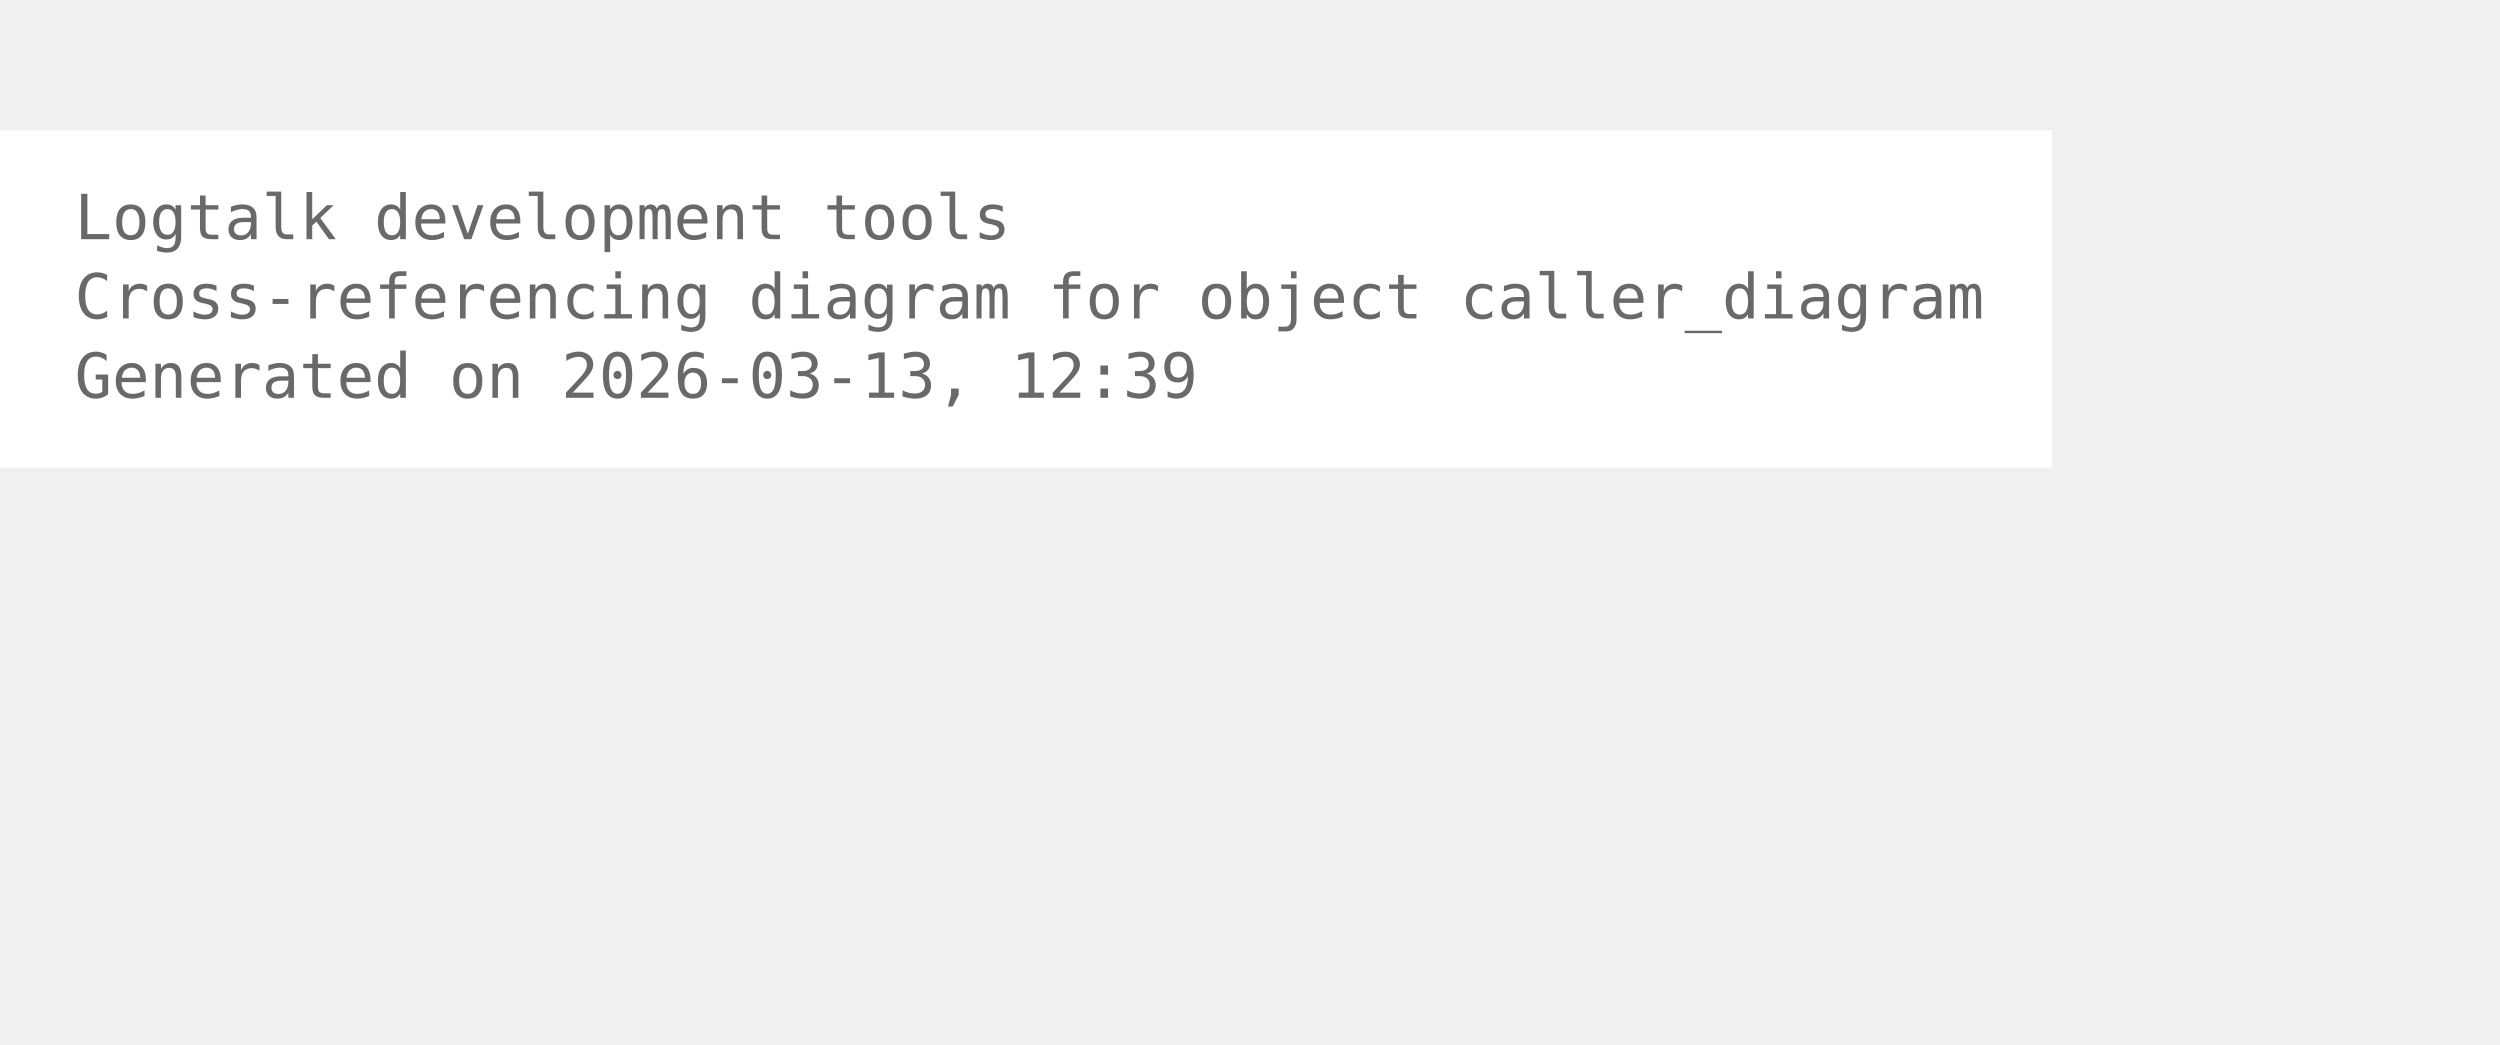
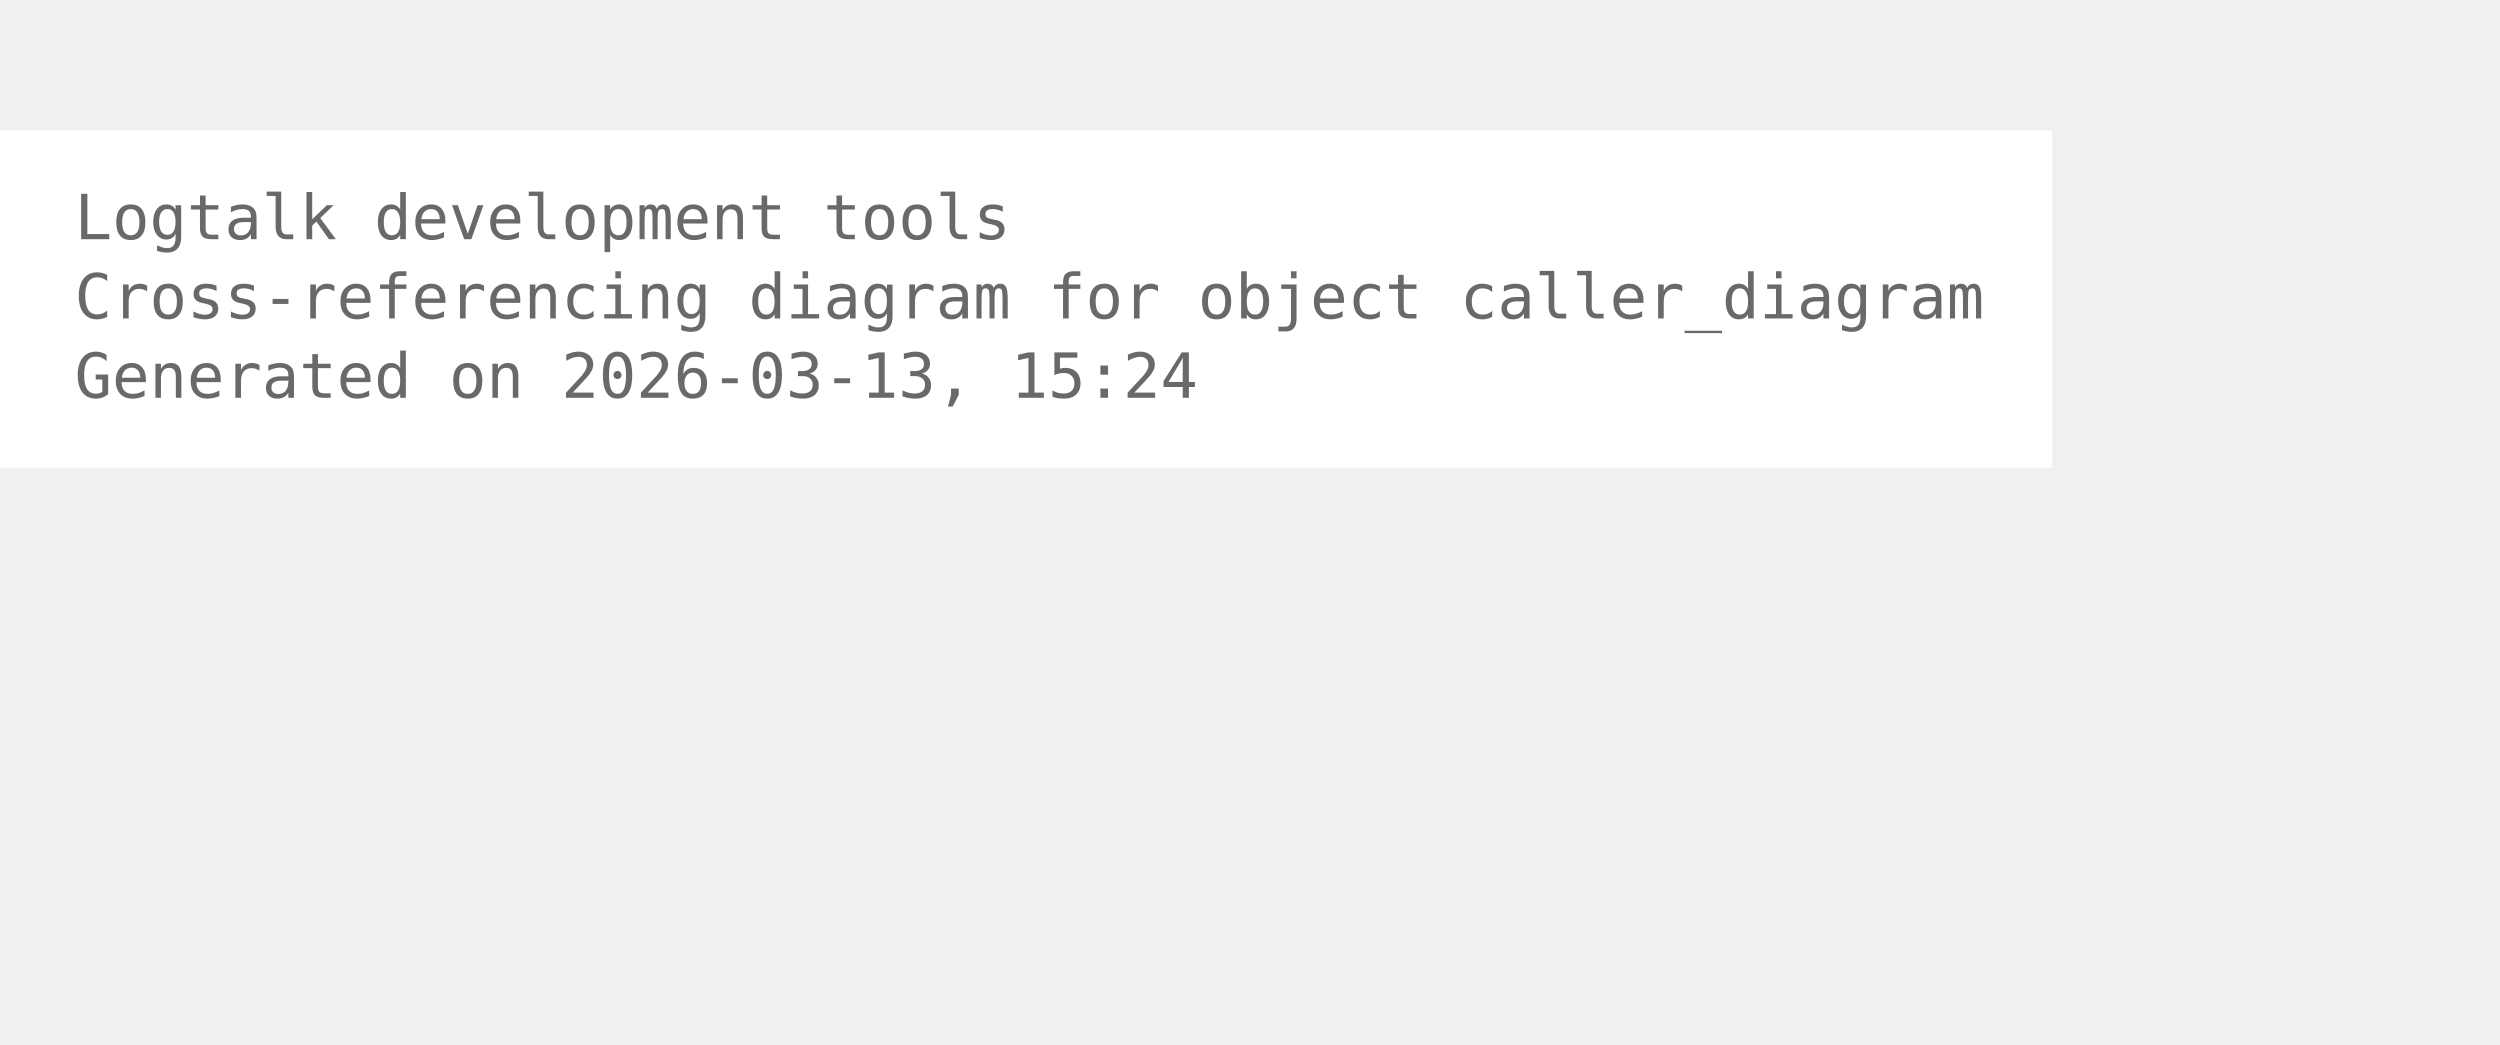
<svg xmlns="http://www.w3.org/2000/svg" width="474pt" height="198pt" viewBox="72.00 72.00 402.00 126.00">
  <g id="graph0" class="graph" transform="scale(1 1) rotate(0) translate(76 122.25)">
    <polygon fill="white" stroke="none" points="-4,4 -4,-50.25 326,-50.25 326,4 -4,4" />
    <text xml:space="preserve" text-anchor="start" x="8" y="-32.75" font-family="Monospace" font-size="10.00" fill="dimgray">Logtalk development tools</text>
    <text xml:space="preserve" text-anchor="start" x="8" y="-20" font-family="Monospace" font-size="10.00" fill="dimgray">Cross-referencing diagram for object caller_diagram</text>
-     <text xml:space="preserve" text-anchor="start" x="8" y="-7.25" font-family="Monospace" font-size="10.00" fill="dimgray">Generated on 2026-03-13, 12:39</text>
+     <text xml:space="preserve" text-anchor="start" x="8" y="-7.25" font-family="Monospace" font-size="10.00" fill="dimgray">Generated on 2026-03-13, 15:24</text>
  </g>
</svg>
